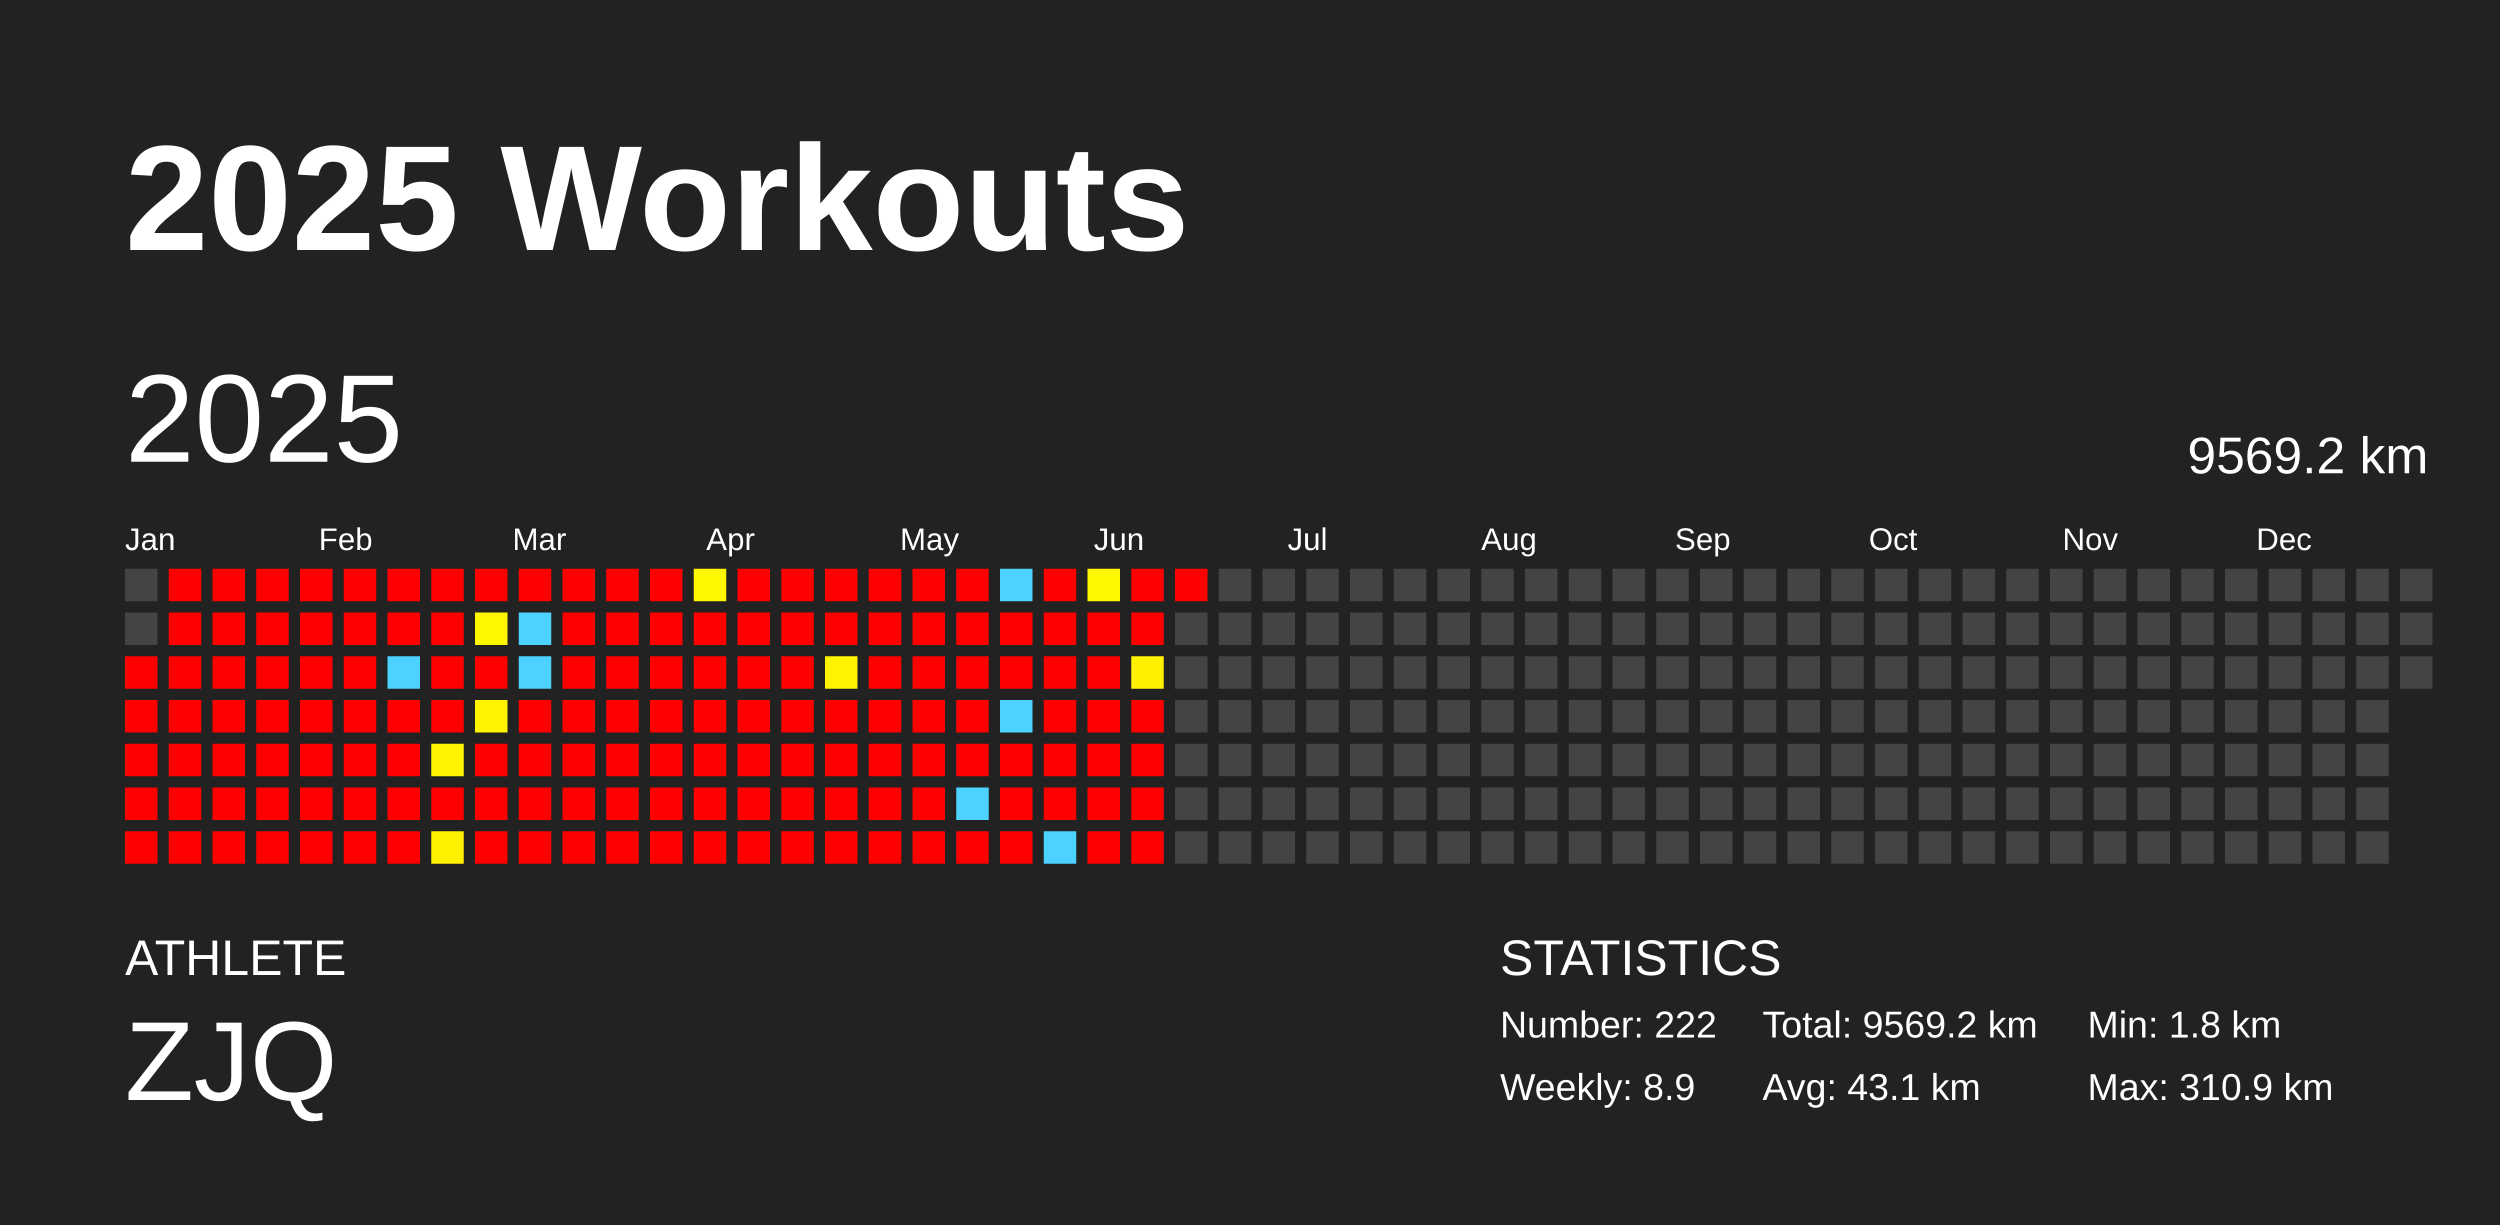
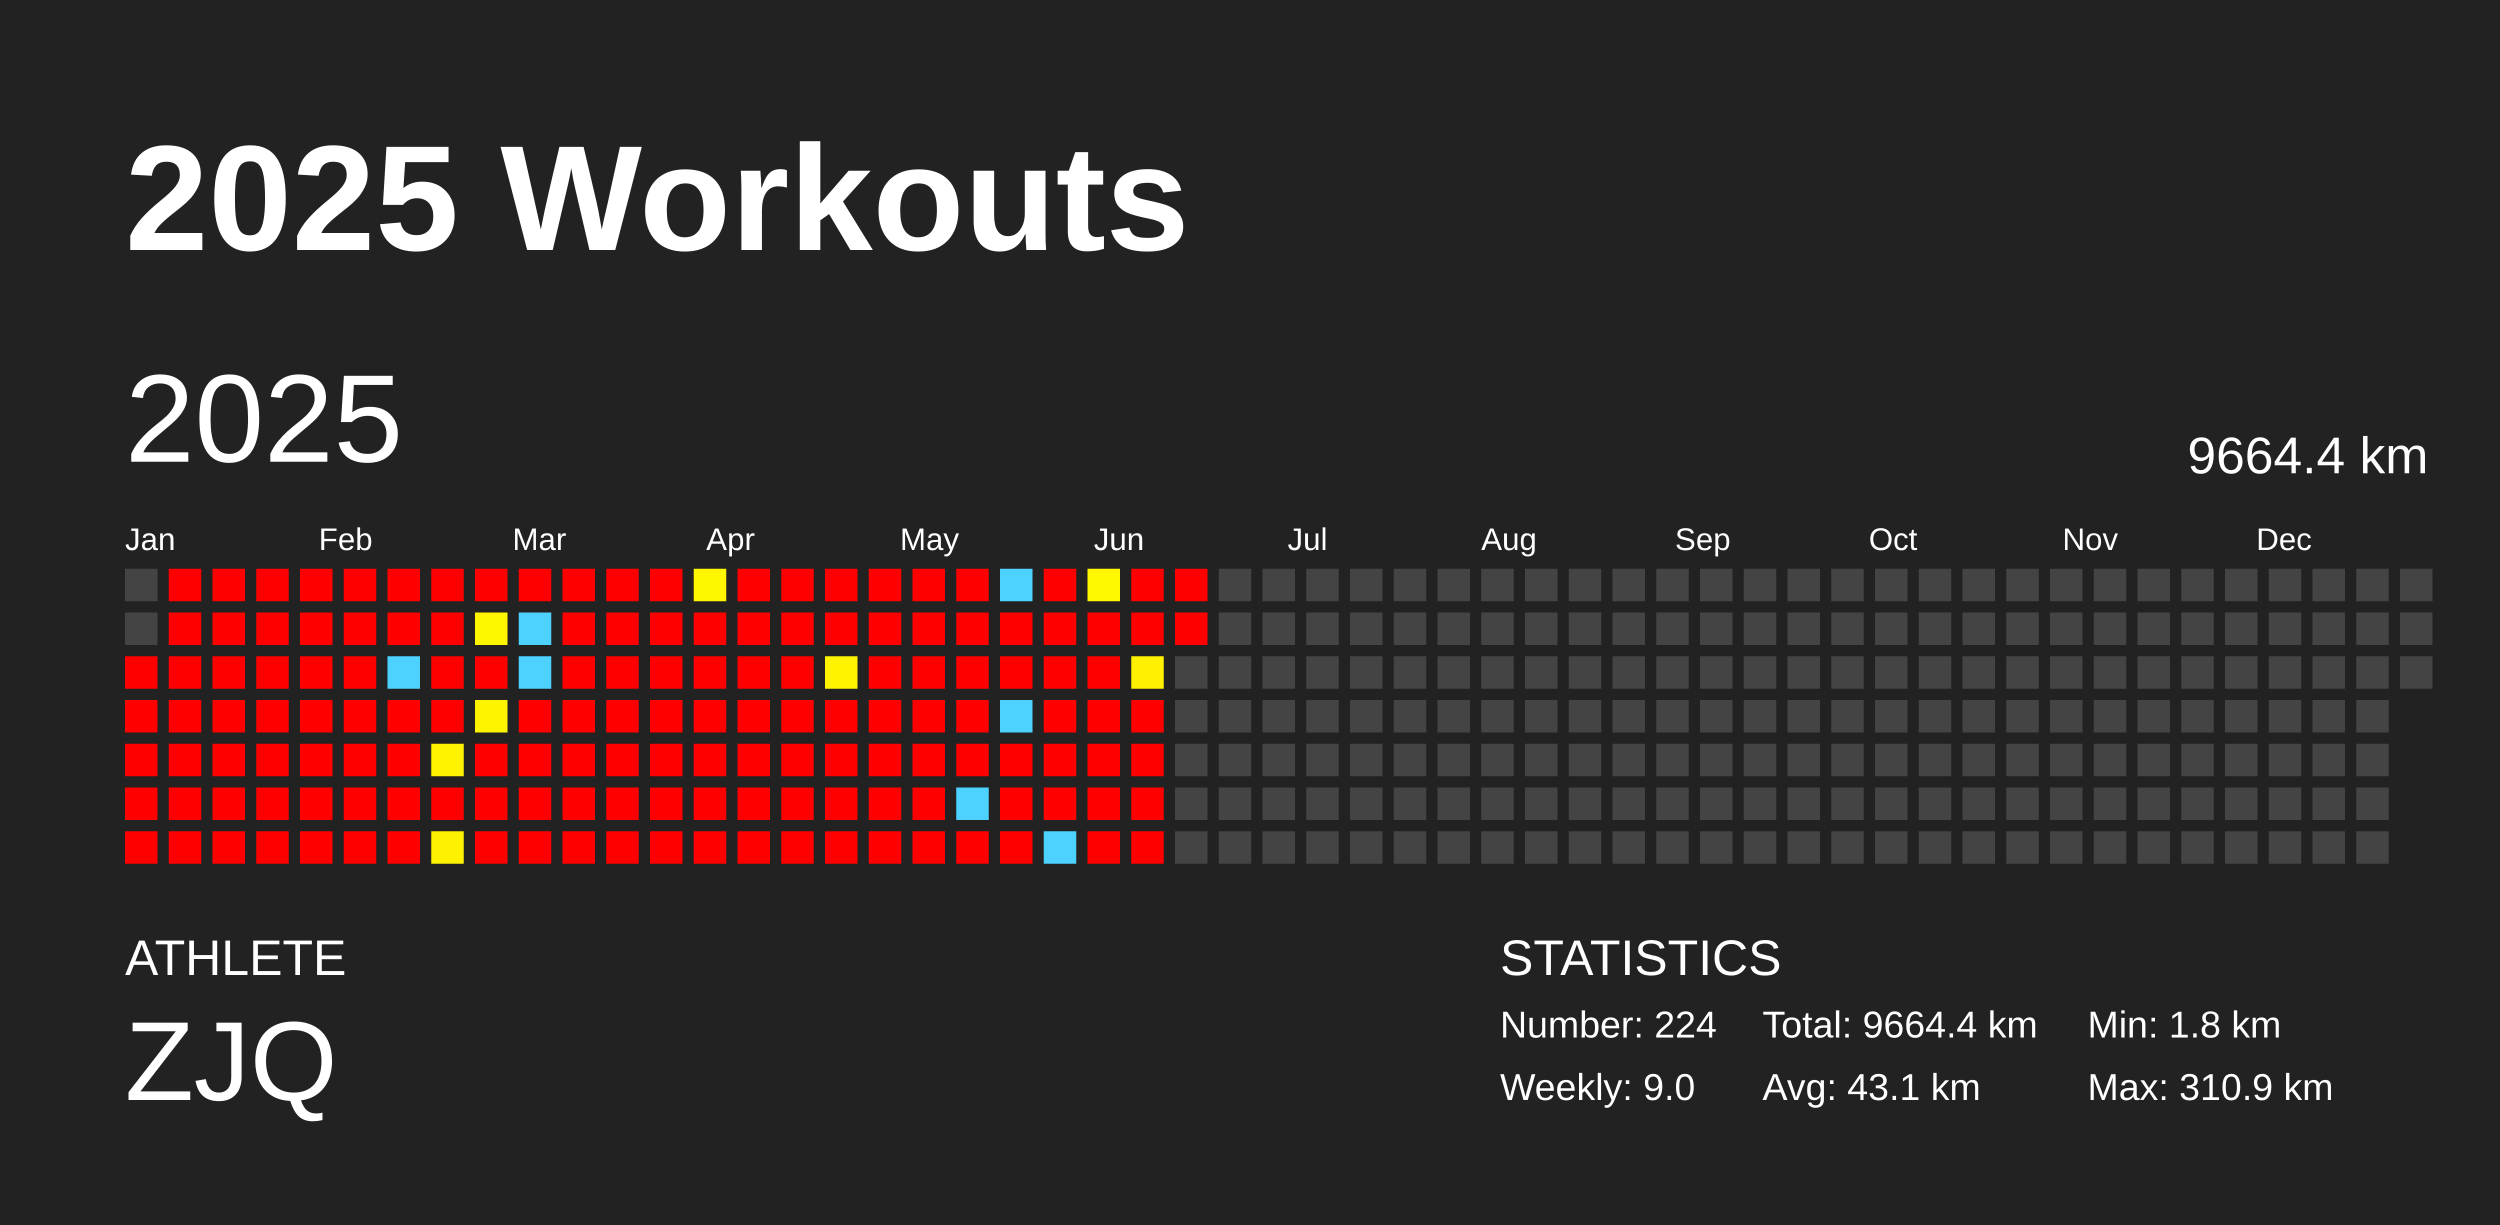
<svg xmlns="http://www.w3.org/2000/svg" baseProfile="full" height="98mm" version="1.1" viewBox="0,0,200,98" width="200mm">
  <defs />
  <rect fill="#222222" height="98" width="200" x="0" y="0" />
  <text fill="#FFFFFF" style="font-size:12px; font-family:Arial; font-weight:bold;" x="10" y="20">2025 Workouts</text>
  <text fill="#FFFFFF" style="font-size:4px; font-family:Arial" x="10" y="78">ATHLETE</text>
  <text fill="#FFFFFF" style="font-size:9px; font-family:Arial" x="10" y="88">ZJQ</text>
  <text fill="#FFFFFF" style="font-size:4px; font-family:Arial" x="120" y="78">STATISTICS</text>
-   <text fill="#FFFFFF" style="font-size:3px; font-family:Arial" x="120" y="83">Number: 222</text>
-   <text fill="#FFFFFF" style="font-size:3px; font-family:Arial" x="120" y="88">Weekly: 8.9</text>
-   <text fill="#FFFFFF" style="font-size:3px; font-family:Arial" x="141" y="83">Total: 9569.2 km</text>
+   <text fill="#FFFFFF" style="font-size:3px; font-family:Arial" x="120" y="83">Number: 224</text>
+   <text fill="#FFFFFF" style="font-size:3px; font-family:Arial" x="120" y="88">Weekly: 9.0</text>
+   <text fill="#FFFFFF" style="font-size:3px; font-family:Arial" x="141" y="83">Total: 9664.4 km</text>
  <text fill="#FFFFFF" style="font-size:3px; font-family:Arial" x="141" y="88">Avg: 43.1 km</text>
  <text fill="#FFFFFF" style="font-size:3px; font-family:Arial" x="167" y="83">Min: 1.8 km</text>
  <text fill="#FFFFFF" style="font-size:3px; font-family:Arial" x="167" y="88">Max: 310.9 km</text>
  <text dominant-baseline="hanging" fill="#FFFFFF" style="font-size:10.0px; font-family:Arial;" x="10" y="30">2025</text>
-   <text dominant-baseline="hanging" fill="#FFFFFF" style="font-size:4.125px; font-family:Arial;" x="175" y="35">9569.2 km</text>
+   <text dominant-baseline="hanging" fill="#FFFFFF" style="font-size:4.125px; font-family:Arial;" x="175" y="35">9664.4 km</text>
  <text fill="#FFFFFF" style="font-size:2.5px; font-family:Arial" x="10.0" y="44">Jan</text>
  <text fill="#FFFFFF" style="font-size:2.5px; font-family:Arial" x="25.5" y="44">Feb</text>
  <text fill="#FFFFFF" style="font-size:2.5px; font-family:Arial" x="41.0" y="44">Mar</text>
  <text fill="#FFFFFF" style="font-size:2.5px; font-family:Arial" x="56.5" y="44">Apr</text>
  <text fill="#FFFFFF" style="font-size:2.5px; font-family:Arial" x="72.0" y="44">May</text>
  <text fill="#FFFFFF" style="font-size:2.5px; font-family:Arial" x="87.5" y="44">Jun</text>
  <text fill="#FFFFFF" style="font-size:2.5px; font-family:Arial" x="103.0" y="44">Jul</text>
  <text fill="#FFFFFF" style="font-size:2.5px; font-family:Arial" x="118.5" y="44">Aug</text>
  <text fill="#FFFFFF" style="font-size:2.5px; font-family:Arial" x="134.0" y="44">Sep</text>
  <text fill="#FFFFFF" style="font-size:2.5px; font-family:Arial" x="149.5" y="44">Oct</text>
  <text fill="#FFFFFF" style="font-size:2.5px; font-family:Arial" x="165.0" y="44">Nov</text>
  <text fill="#FFFFFF" style="font-size:2.5px; font-family:Arial" x="180.5" y="44">Dec</text>
  <rect fill="#444444" height="2.6" width="2.6" x="10.0" y="45.5" />
  <rect fill="#444444" height="2.6" width="2.6" x="10.0" y="49.0" />
  <rect fill="red" height="2.6" width="2.6" x="10.0" y="52.5" />
  <rect fill="red" height="2.6" width="2.6" x="10.0" y="56.0" />
  <rect fill="red" height="2.6" width="2.6" x="10.0" y="59.5" />
  <rect fill="red" height="2.6" width="2.6" x="10.0" y="63.0" />
  <rect fill="red" height="2.6" width="2.6" x="10.0" y="66.5" />
  <rect fill="red" height="2.6" width="2.6" x="13.5" y="45.5" />
  <rect fill="red" height="2.6" width="2.6" x="13.5" y="49.0" />
  <rect fill="red" height="2.6" width="2.6" x="13.5" y="52.5" />
  <rect fill="red" height="2.6" width="2.6" x="13.5" y="56.0" />
  <rect fill="red" height="2.6" width="2.6" x="13.5" y="59.5" />
  <rect fill="red" height="2.6" width="2.6" x="13.5" y="63.0" />
  <rect fill="red" height="2.6" width="2.6" x="13.5" y="66.5" />
  <rect fill="red" height="2.6" width="2.6" x="17.0" y="45.5" />
  <rect fill="red" height="2.6" width="2.6" x="17.0" y="49.0" />
  <rect fill="red" height="2.6" width="2.6" x="17.0" y="52.5" />
  <rect fill="red" height="2.6" width="2.6" x="17.0" y="56.0" />
  <rect fill="red" height="2.6" width="2.6" x="17.0" y="59.5" />
  <rect fill="red" height="2.6" width="2.6" x="17.0" y="63.0" />
  <rect fill="red" height="2.6" width="2.6" x="17.0" y="66.5" />
  <rect fill="red" height="2.6" width="2.6" x="20.5" y="45.5" />
  <rect fill="red" height="2.6" width="2.6" x="20.5" y="49.0" />
  <rect fill="red" height="2.6" width="2.6" x="20.5" y="52.5" />
  <rect fill="red" height="2.6" width="2.6" x="20.5" y="56.0" />
  <rect fill="red" height="2.6" width="2.6" x="20.5" y="59.5" />
  <rect fill="red" height="2.6" width="2.6" x="20.5" y="63.0" />
  <rect fill="red" height="2.6" width="2.6" x="20.5" y="66.5" />
  <rect fill="red" height="2.6" width="2.6" x="24.0" y="45.5" />
  <rect fill="red" height="2.6" width="2.6" x="24.0" y="49.0" />
  <rect fill="red" height="2.6" width="2.6" x="24.0" y="52.5" />
  <rect fill="red" height="2.6" width="2.6" x="24.0" y="56.0" />
  <rect fill="red" height="2.6" width="2.6" x="24.0" y="59.5" />
  <rect fill="red" height="2.6" width="2.6" x="24.0" y="63.0" />
  <rect fill="red" height="2.6" width="2.6" x="24.0" y="66.5" />
  <rect fill="red" height="2.6" width="2.6" x="27.5" y="45.5" />
  <rect fill="red" height="2.6" width="2.6" x="27.5" y="49.0" />
  <rect fill="red" height="2.6" width="2.6" x="27.5" y="52.5" />
  <rect fill="red" height="2.6" width="2.6" x="27.5" y="56.0" />
  <rect fill="red" height="2.6" width="2.6" x="27.5" y="59.5" />
  <rect fill="red" height="2.6" width="2.6" x="27.5" y="63.0" />
  <rect fill="red" height="2.6" width="2.6" x="27.5" y="66.5" />
  <rect fill="red" height="2.6" width="2.6" x="31.0" y="45.5" />
  <rect fill="red" height="2.6" width="2.6" x="31.0" y="49.0" />
  <rect fill="#4dd2ff" height="2.6" width="2.6" x="31.0" y="52.5" />
  <rect fill="red" height="2.6" width="2.6" x="31.0" y="56.0" />
  <rect fill="red" height="2.6" width="2.6" x="31.0" y="59.5" />
  <rect fill="red" height="2.6" width="2.6" x="31.0" y="63.0" />
  <rect fill="red" height="2.6" width="2.6" x="31.0" y="66.5" />
  <rect fill="red" height="2.6" width="2.6" x="34.5" y="45.5" />
  <rect fill="red" height="2.6" width="2.6" x="34.5" y="49.0" />
  <rect fill="red" height="2.6" width="2.6" x="34.5" y="52.5" />
  <rect fill="red" height="2.6" width="2.6" x="34.5" y="56.0" />
  <rect fill="#fff300" height="2.6" width="2.6" x="34.5" y="59.5" />
  <rect fill="red" height="2.6" width="2.6" x="34.5" y="63.0" />
  <rect fill="#fff200" height="2.6" width="2.6" x="34.5" y="66.5" />
  <rect fill="red" height="2.6" width="2.6" x="38.0" y="45.5" />
  <rect fill="#fff700" height="2.6" width="2.6" x="38.0" y="49.0" />
  <rect fill="red" height="2.6" width="2.6" x="38.0" y="52.5" />
  <rect fill="#fff400" height="2.6" width="2.6" x="38.0" y="56.0" />
  <rect fill="red" height="2.6" width="2.6" x="38.0" y="59.5" />
  <rect fill="red" height="2.6" width="2.6" x="38.0" y="63.0" />
  <rect fill="red" height="2.6" width="2.6" x="38.0" y="66.5" />
  <rect fill="red" height="2.6" width="2.6" x="41.5" y="45.5" />
  <rect fill="#4dd2ff" height="2.6" width="2.6" x="41.5" y="49.0" />
  <rect fill="#4dd2ff" height="2.6" width="2.6" x="41.5" y="52.5" />
  <rect fill="red" height="2.6" width="2.6" x="41.5" y="56.0" />
  <rect fill="red" height="2.6" width="2.6" x="41.5" y="59.5" />
  <rect fill="red" height="2.6" width="2.6" x="41.5" y="63.0" />
  <rect fill="red" height="2.6" width="2.6" x="41.5" y="66.5" />
  <rect fill="red" height="2.6" width="2.6" x="45.0" y="45.5" />
  <rect fill="red" height="2.6" width="2.6" x="45.0" y="49.0" />
  <rect fill="red" height="2.6" width="2.6" x="45.0" y="52.5" />
  <rect fill="red" height="2.6" width="2.6" x="45.0" y="56.0" />
  <rect fill="red" height="2.6" width="2.6" x="45.0" y="59.5" />
  <rect fill="red" height="2.6" width="2.6" x="45.0" y="63.0" />
  <rect fill="red" height="2.6" width="2.6" x="45.0" y="66.5" />
  <rect fill="red" height="2.6" width="2.6" x="48.5" y="45.5" />
  <rect fill="red" height="2.6" width="2.6" x="48.5" y="49.0" />
  <rect fill="red" height="2.6" width="2.6" x="48.5" y="52.5" />
  <rect fill="red" height="2.6" width="2.6" x="48.5" y="56.0" />
  <rect fill="red" height="2.6" width="2.6" x="48.5" y="59.5" />
  <rect fill="red" height="2.6" width="2.6" x="48.5" y="63.0" />
  <rect fill="red" height="2.6" width="2.6" x="48.5" y="66.5" />
  <rect fill="red" height="2.6" width="2.6" x="52.0" y="45.5" />
  <rect fill="red" height="2.6" width="2.6" x="52.0" y="49.0" />
  <rect fill="red" height="2.6" width="2.6" x="52.0" y="52.5" />
  <rect fill="red" height="2.6" width="2.6" x="52.0" y="56.0" />
  <rect fill="red" height="2.6" width="2.6" x="52.0" y="59.5" />
  <rect fill="red" height="2.6" width="2.6" x="52.0" y="63.0" />
  <rect fill="red" height="2.6" width="2.6" x="52.0" y="66.5" />
  <rect fill="#fff700" height="2.6" width="2.6" x="55.5" y="45.5" />
  <rect fill="red" height="2.6" width="2.6" x="55.5" y="49.0" />
  <rect fill="red" height="2.6" width="2.6" x="55.5" y="52.5" />
  <rect fill="red" height="2.6" width="2.6" x="55.5" y="56.0" />
  <rect fill="red" height="2.6" width="2.6" x="55.5" y="59.5" />
  <rect fill="red" height="2.6" width="2.6" x="55.5" y="63.0" />
  <rect fill="red" height="2.6" width="2.6" x="55.5" y="66.5" />
  <rect fill="red" height="2.6" width="2.6" x="59.0" y="45.5" />
  <rect fill="red" height="2.6" width="2.6" x="59.0" y="49.0" />
  <rect fill="red" height="2.6" width="2.6" x="59.0" y="52.5" />
  <rect fill="red" height="2.6" width="2.6" x="59.0" y="56.0" />
  <rect fill="red" height="2.6" width="2.6" x="59.0" y="59.5" />
  <rect fill="red" height="2.6" width="2.6" x="59.0" y="63.0" />
  <rect fill="red" height="2.6" width="2.6" x="59.0" y="66.5" />
  <rect fill="red" height="2.6" width="2.6" x="62.5" y="45.5" />
  <rect fill="red" height="2.6" width="2.6" x="62.5" y="49.0" />
  <rect fill="red" height="2.6" width="2.6" x="62.5" y="52.5" />
  <rect fill="red" height="2.6" width="2.6" x="62.5" y="56.0" />
  <rect fill="red" height="2.6" width="2.6" x="62.5" y="59.5" />
  <rect fill="red" height="2.6" width="2.6" x="62.5" y="63.0" />
  <rect fill="red" height="2.6" width="2.6" x="62.5" y="66.5" />
  <rect fill="red" height="2.6" width="2.6" x="66.0" y="45.5" />
  <rect fill="red" height="2.6" width="2.6" x="66.0" y="49.0" />
  <rect fill="#fff300" height="2.6" width="2.6" x="66.0" y="52.5" />
  <rect fill="red" height="2.6" width="2.6" x="66.0" y="56.0" />
  <rect fill="red" height="2.6" width="2.6" x="66.0" y="59.5" />
  <rect fill="red" height="2.6" width="2.6" x="66.0" y="63.0" />
  <rect fill="red" height="2.6" width="2.6" x="66.0" y="66.5" />
  <rect fill="red" height="2.6" width="2.6" x="69.5" y="45.5" />
  <rect fill="red" height="2.6" width="2.6" x="69.5" y="49.0" />
  <rect fill="red" height="2.6" width="2.6" x="69.5" y="52.5" />
  <rect fill="red" height="2.6" width="2.6" x="69.5" y="56.0" />
  <rect fill="red" height="2.6" width="2.6" x="69.5" y="59.5" />
  <rect fill="red" height="2.6" width="2.6" x="69.5" y="63.0" />
  <rect fill="red" height="2.6" width="2.6" x="69.5" y="66.5" />
  <rect fill="red" height="2.6" width="2.6" x="73.0" y="45.5" />
  <rect fill="red" height="2.6" width="2.6" x="73.0" y="49.0" />
  <rect fill="red" height="2.6" width="2.6" x="73.0" y="52.5" />
  <rect fill="red" height="2.6" width="2.6" x="73.0" y="56.0" />
  <rect fill="red" height="2.6" width="2.6" x="73.0" y="59.5" />
  <rect fill="red" height="2.6" width="2.6" x="73.0" y="63.0" />
  <rect fill="red" height="2.6" width="2.6" x="73.0" y="66.5" />
  <rect fill="red" height="2.6" width="2.6" x="76.5" y="45.5" />
  <rect fill="red" height="2.6" width="2.6" x="76.5" y="49.0" />
  <rect fill="red" height="2.6" width="2.6" x="76.5" y="52.5" />
  <rect fill="red" height="2.6" width="2.6" x="76.5" y="56.0" />
  <rect fill="red" height="2.6" width="2.6" x="76.5" y="59.5" />
  <rect fill="#4dd2ff" height="2.6" width="2.6" x="76.5" y="63.0" />
  <rect fill="red" height="2.6" width="2.6" x="76.5" y="66.5" />
  <rect fill="#4dd2ff" height="2.6" width="2.6" x="80.0" y="45.5" />
  <rect fill="red" height="2.6" width="2.6" x="80.0" y="49.0" />
  <rect fill="red" height="2.6" width="2.6" x="80.0" y="52.5" />
  <rect fill="#4dd2ff" height="2.6" width="2.6" x="80.0" y="56.0" />
  <rect fill="red" height="2.6" width="2.6" x="80.0" y="59.5" />
  <rect fill="red" height="2.6" width="2.6" x="80.0" y="63.0" />
  <rect fill="red" height="2.6" width="2.6" x="80.0" y="66.5" />
  <rect fill="red" height="2.6" width="2.6" x="83.5" y="45.5" />
  <rect fill="red" height="2.6" width="2.6" x="83.5" y="49.0" />
  <rect fill="red" height="2.6" width="2.6" x="83.5" y="52.5" />
  <rect fill="red" height="2.6" width="2.6" x="83.5" y="56.0" />
  <rect fill="red" height="2.6" width="2.6" x="83.5" y="59.5" />
  <rect fill="red" height="2.6" width="2.6" x="83.5" y="63.0" />
  <rect fill="#4dd2ff" height="2.6" width="2.6" x="83.5" y="66.5" />
  <rect fill="#fff800" height="2.6" width="2.6" x="87.0" y="45.5" />
  <rect fill="red" height="2.6" width="2.6" x="87.0" y="49.0" />
  <rect fill="red" height="2.6" width="2.6" x="87.0" y="52.5" />
  <rect fill="red" height="2.6" width="2.6" x="87.0" y="56.0" />
  <rect fill="red" height="2.6" width="2.6" x="87.0" y="59.5" />
  <rect fill="red" height="2.6" width="2.6" x="87.0" y="63.0" />
  <rect fill="red" height="2.6" width="2.6" x="87.0" y="66.5" />
  <rect fill="red" height="2.6" width="2.6" x="90.5" y="45.5" />
  <rect fill="red" height="2.6" width="2.6" x="90.5" y="49.0" />
  <rect fill="#fff100" height="2.6" width="2.6" x="90.5" y="52.5" />
  <rect fill="red" height="2.6" width="2.6" x="90.5" y="56.0" />
  <rect fill="red" height="2.6" width="2.6" x="90.5" y="59.5" />
  <rect fill="red" height="2.6" width="2.6" x="90.5" y="63.0" />
  <rect fill="red" height="2.6" width="2.6" x="90.5" y="66.5" />
  <rect fill="red" height="2.6" width="2.6" x="94.0" y="45.5" />
-   <rect fill="#444444" height="2.6" width="2.6" x="94.0" y="49.0" />
+   <rect fill="red" height="2.6" width="2.6" x="94.0" y="49.0" />
  <rect fill="#444444" height="2.6" width="2.6" x="94.0" y="52.5" />
  <rect fill="#444444" height="2.6" width="2.6" x="94.0" y="56.0" />
  <rect fill="#444444" height="2.6" width="2.6" x="94.0" y="59.5" />
  <rect fill="#444444" height="2.6" width="2.6" x="94.0" y="63.0" />
  <rect fill="#444444" height="2.6" width="2.6" x="94.0" y="66.5" />
  <rect fill="#444444" height="2.6" width="2.6" x="97.5" y="45.5" />
  <rect fill="#444444" height="2.6" width="2.6" x="97.5" y="49.0" />
  <rect fill="#444444" height="2.6" width="2.6" x="97.5" y="52.5" />
  <rect fill="#444444" height="2.6" width="2.6" x="97.5" y="56.0" />
  <rect fill="#444444" height="2.6" width="2.6" x="97.5" y="59.5" />
  <rect fill="#444444" height="2.6" width="2.6" x="97.5" y="63.0" />
  <rect fill="#444444" height="2.6" width="2.6" x="97.5" y="66.5" />
  <rect fill="#444444" height="2.6" width="2.6" x="101.0" y="45.5" />
  <rect fill="#444444" height="2.6" width="2.6" x="101.0" y="49.0" />
  <rect fill="#444444" height="2.6" width="2.6" x="101.0" y="52.5" />
  <rect fill="#444444" height="2.6" width="2.6" x="101.0" y="56.0" />
  <rect fill="#444444" height="2.6" width="2.6" x="101.0" y="59.5" />
  <rect fill="#444444" height="2.6" width="2.6" x="101.0" y="63.0" />
  <rect fill="#444444" height="2.6" width="2.6" x="101.0" y="66.5" />
  <rect fill="#444444" height="2.6" width="2.6" x="104.5" y="45.5" />
  <rect fill="#444444" height="2.6" width="2.6" x="104.5" y="49.0" />
  <rect fill="#444444" height="2.6" width="2.6" x="104.5" y="52.5" />
  <rect fill="#444444" height="2.6" width="2.6" x="104.5" y="56.0" />
  <rect fill="#444444" height="2.6" width="2.6" x="104.5" y="59.5" />
  <rect fill="#444444" height="2.6" width="2.6" x="104.5" y="63.0" />
  <rect fill="#444444" height="2.6" width="2.6" x="104.5" y="66.5" />
  <rect fill="#444444" height="2.6" width="2.6" x="108.0" y="45.5" />
  <rect fill="#444444" height="2.6" width="2.6" x="108.0" y="49.0" />
  <rect fill="#444444" height="2.6" width="2.6" x="108.0" y="52.5" />
  <rect fill="#444444" height="2.6" width="2.6" x="108.0" y="56.0" />
  <rect fill="#444444" height="2.6" width="2.6" x="108.0" y="59.5" />
  <rect fill="#444444" height="2.6" width="2.6" x="108.0" y="63.0" />
  <rect fill="#444444" height="2.6" width="2.6" x="108.0" y="66.5" />
  <rect fill="#444444" height="2.6" width="2.6" x="111.5" y="45.5" />
  <rect fill="#444444" height="2.6" width="2.6" x="111.5" y="49.0" />
  <rect fill="#444444" height="2.6" width="2.6" x="111.5" y="52.5" />
  <rect fill="#444444" height="2.6" width="2.6" x="111.5" y="56.0" />
  <rect fill="#444444" height="2.6" width="2.6" x="111.5" y="59.5" />
  <rect fill="#444444" height="2.6" width="2.6" x="111.5" y="63.0" />
  <rect fill="#444444" height="2.6" width="2.6" x="111.5" y="66.5" />
  <rect fill="#444444" height="2.6" width="2.6" x="115.0" y="45.5" />
  <rect fill="#444444" height="2.6" width="2.6" x="115.0" y="49.0" />
  <rect fill="#444444" height="2.6" width="2.6" x="115.0" y="52.5" />
  <rect fill="#444444" height="2.6" width="2.6" x="115.0" y="56.0" />
  <rect fill="#444444" height="2.6" width="2.6" x="115.0" y="59.5" />
  <rect fill="#444444" height="2.6" width="2.6" x="115.0" y="63.0" />
  <rect fill="#444444" height="2.6" width="2.6" x="115.0" y="66.5" />
  <rect fill="#444444" height="2.6" width="2.6" x="118.5" y="45.5" />
  <rect fill="#444444" height="2.6" width="2.6" x="118.5" y="49.0" />
  <rect fill="#444444" height="2.6" width="2.6" x="118.5" y="52.5" />
  <rect fill="#444444" height="2.6" width="2.6" x="118.5" y="56.0" />
  <rect fill="#444444" height="2.6" width="2.6" x="118.5" y="59.5" />
  <rect fill="#444444" height="2.6" width="2.6" x="118.5" y="63.0" />
  <rect fill="#444444" height="2.6" width="2.6" x="118.5" y="66.5" />
  <rect fill="#444444" height="2.6" width="2.6" x="122.0" y="45.5" />
  <rect fill="#444444" height="2.6" width="2.6" x="122.0" y="49.0" />
  <rect fill="#444444" height="2.6" width="2.6" x="122.0" y="52.5" />
  <rect fill="#444444" height="2.6" width="2.6" x="122.0" y="56.0" />
  <rect fill="#444444" height="2.6" width="2.6" x="122.0" y="59.5" />
  <rect fill="#444444" height="2.6" width="2.6" x="122.0" y="63.0" />
  <rect fill="#444444" height="2.6" width="2.6" x="122.0" y="66.5" />
  <rect fill="#444444" height="2.6" width="2.6" x="125.5" y="45.5" />
  <rect fill="#444444" height="2.6" width="2.6" x="125.5" y="49.0" />
  <rect fill="#444444" height="2.6" width="2.6" x="125.5" y="52.5" />
  <rect fill="#444444" height="2.6" width="2.6" x="125.5" y="56.0" />
  <rect fill="#444444" height="2.6" width="2.6" x="125.5" y="59.5" />
  <rect fill="#444444" height="2.6" width="2.6" x="125.5" y="63.0" />
  <rect fill="#444444" height="2.6" width="2.6" x="125.5" y="66.5" />
  <rect fill="#444444" height="2.6" width="2.6" x="129.0" y="45.5" />
  <rect fill="#444444" height="2.6" width="2.6" x="129.0" y="49.0" />
  <rect fill="#444444" height="2.6" width="2.6" x="129.0" y="52.5" />
  <rect fill="#444444" height="2.6" width="2.6" x="129.0" y="56.0" />
  <rect fill="#444444" height="2.6" width="2.6" x="129.0" y="59.5" />
  <rect fill="#444444" height="2.6" width="2.6" x="129.0" y="63.0" />
  <rect fill="#444444" height="2.6" width="2.6" x="129.0" y="66.5" />
  <rect fill="#444444" height="2.6" width="2.6" x="132.5" y="45.5" />
  <rect fill="#444444" height="2.6" width="2.6" x="132.5" y="49.0" />
  <rect fill="#444444" height="2.6" width="2.6" x="132.5" y="52.5" />
  <rect fill="#444444" height="2.6" width="2.6" x="132.5" y="56.0" />
  <rect fill="#444444" height="2.6" width="2.6" x="132.5" y="59.5" />
  <rect fill="#444444" height="2.6" width="2.6" x="132.5" y="63.0" />
  <rect fill="#444444" height="2.6" width="2.6" x="132.5" y="66.5" />
  <rect fill="#444444" height="2.6" width="2.6" x="136.0" y="45.5" />
  <rect fill="#444444" height="2.6" width="2.6" x="136.0" y="49.0" />
  <rect fill="#444444" height="2.6" width="2.6" x="136.0" y="52.5" />
  <rect fill="#444444" height="2.6" width="2.6" x="136.0" y="56.0" />
  <rect fill="#444444" height="2.6" width="2.6" x="136.0" y="59.5" />
  <rect fill="#444444" height="2.6" width="2.6" x="136.0" y="63.0" />
  <rect fill="#444444" height="2.6" width="2.6" x="136.0" y="66.5" />
  <rect fill="#444444" height="2.6" width="2.6" x="139.5" y="45.5" />
  <rect fill="#444444" height="2.6" width="2.6" x="139.5" y="49.0" />
  <rect fill="#444444" height="2.6" width="2.6" x="139.5" y="52.5" />
  <rect fill="#444444" height="2.6" width="2.6" x="139.5" y="56.0" />
  <rect fill="#444444" height="2.6" width="2.6" x="139.5" y="59.5" />
  <rect fill="#444444" height="2.6" width="2.6" x="139.5" y="63.0" />
  <rect fill="#444444" height="2.6" width="2.6" x="139.5" y="66.5" />
  <rect fill="#444444" height="2.6" width="2.6" x="143.0" y="45.5" />
  <rect fill="#444444" height="2.6" width="2.6" x="143.0" y="49.0" />
  <rect fill="#444444" height="2.6" width="2.6" x="143.0" y="52.5" />
  <rect fill="#444444" height="2.6" width="2.6" x="143.0" y="56.0" />
  <rect fill="#444444" height="2.6" width="2.6" x="143.0" y="59.5" />
  <rect fill="#444444" height="2.6" width="2.6" x="143.0" y="63.0" />
  <rect fill="#444444" height="2.6" width="2.6" x="143.0" y="66.5" />
  <rect fill="#444444" height="2.6" width="2.6" x="146.5" y="45.5" />
  <rect fill="#444444" height="2.6" width="2.6" x="146.5" y="49.0" />
  <rect fill="#444444" height="2.6" width="2.6" x="146.5" y="52.5" />
  <rect fill="#444444" height="2.6" width="2.6" x="146.5" y="56.0" />
  <rect fill="#444444" height="2.6" width="2.6" x="146.5" y="59.5" />
  <rect fill="#444444" height="2.6" width="2.6" x="146.5" y="63.0" />
  <rect fill="#444444" height="2.6" width="2.6" x="146.5" y="66.5" />
  <rect fill="#444444" height="2.6" width="2.6" x="150.0" y="45.5" />
  <rect fill="#444444" height="2.6" width="2.6" x="150.0" y="49.0" />
  <rect fill="#444444" height="2.6" width="2.6" x="150.0" y="52.5" />
  <rect fill="#444444" height="2.6" width="2.6" x="150.0" y="56.0" />
  <rect fill="#444444" height="2.6" width="2.6" x="150.0" y="59.5" />
  <rect fill="#444444" height="2.6" width="2.6" x="150.0" y="63.0" />
  <rect fill="#444444" height="2.6" width="2.6" x="150.0" y="66.5" />
  <rect fill="#444444" height="2.6" width="2.6" x="153.5" y="45.5" />
  <rect fill="#444444" height="2.6" width="2.6" x="153.5" y="49.0" />
  <rect fill="#444444" height="2.6" width="2.6" x="153.5" y="52.5" />
  <rect fill="#444444" height="2.6" width="2.6" x="153.5" y="56.0" />
  <rect fill="#444444" height="2.6" width="2.6" x="153.5" y="59.5" />
  <rect fill="#444444" height="2.6" width="2.6" x="153.5" y="63.0" />
  <rect fill="#444444" height="2.6" width="2.6" x="153.5" y="66.5" />
  <rect fill="#444444" height="2.6" width="2.6" x="157.0" y="45.5" />
  <rect fill="#444444" height="2.6" width="2.6" x="157.0" y="49.0" />
  <rect fill="#444444" height="2.6" width="2.6" x="157.0" y="52.5" />
  <rect fill="#444444" height="2.6" width="2.6" x="157.0" y="56.0" />
  <rect fill="#444444" height="2.6" width="2.6" x="157.0" y="59.5" />
  <rect fill="#444444" height="2.6" width="2.6" x="157.0" y="63.0" />
  <rect fill="#444444" height="2.6" width="2.6" x="157.0" y="66.5" />
  <rect fill="#444444" height="2.6" width="2.6" x="160.5" y="45.5" />
  <rect fill="#444444" height="2.6" width="2.6" x="160.5" y="49.0" />
  <rect fill="#444444" height="2.6" width="2.6" x="160.5" y="52.5" />
  <rect fill="#444444" height="2.6" width="2.6" x="160.5" y="56.0" />
  <rect fill="#444444" height="2.6" width="2.6" x="160.5" y="59.5" />
  <rect fill="#444444" height="2.6" width="2.6" x="160.5" y="63.0" />
  <rect fill="#444444" height="2.6" width="2.6" x="160.5" y="66.5" />
  <rect fill="#444444" height="2.6" width="2.6" x="164.0" y="45.5" />
  <rect fill="#444444" height="2.6" width="2.6" x="164.0" y="49.0" />
  <rect fill="#444444" height="2.6" width="2.6" x="164.0" y="52.5" />
  <rect fill="#444444" height="2.6" width="2.6" x="164.0" y="56.0" />
  <rect fill="#444444" height="2.6" width="2.6" x="164.0" y="59.5" />
  <rect fill="#444444" height="2.6" width="2.6" x="164.0" y="63.0" />
  <rect fill="#444444" height="2.6" width="2.6" x="164.0" y="66.5" />
  <rect fill="#444444" height="2.6" width="2.6" x="167.5" y="45.5" />
  <rect fill="#444444" height="2.6" width="2.6" x="167.5" y="49.0" />
  <rect fill="#444444" height="2.6" width="2.6" x="167.5" y="52.5" />
  <rect fill="#444444" height="2.6" width="2.6" x="167.5" y="56.0" />
  <rect fill="#444444" height="2.6" width="2.6" x="167.5" y="59.5" />
  <rect fill="#444444" height="2.6" width="2.6" x="167.5" y="63.0" />
  <rect fill="#444444" height="2.6" width="2.6" x="167.5" y="66.5" />
  <rect fill="#444444" height="2.6" width="2.6" x="171.0" y="45.5" />
  <rect fill="#444444" height="2.6" width="2.6" x="171.0" y="49.0" />
  <rect fill="#444444" height="2.6" width="2.6" x="171.0" y="52.5" />
  <rect fill="#444444" height="2.6" width="2.6" x="171.0" y="56.0" />
  <rect fill="#444444" height="2.6" width="2.6" x="171.0" y="59.5" />
  <rect fill="#444444" height="2.6" width="2.6" x="171.0" y="63.0" />
  <rect fill="#444444" height="2.6" width="2.6" x="171.0" y="66.5" />
  <rect fill="#444444" height="2.6" width="2.6" x="174.5" y="45.5" />
  <rect fill="#444444" height="2.6" width="2.6" x="174.5" y="49.0" />
  <rect fill="#444444" height="2.6" width="2.6" x="174.5" y="52.5" />
  <rect fill="#444444" height="2.6" width="2.6" x="174.5" y="56.0" />
  <rect fill="#444444" height="2.6" width="2.6" x="174.5" y="59.5" />
  <rect fill="#444444" height="2.6" width="2.6" x="174.5" y="63.0" />
  <rect fill="#444444" height="2.6" width="2.6" x="174.5" y="66.5" />
  <rect fill="#444444" height="2.6" width="2.6" x="178.0" y="45.5" />
  <rect fill="#444444" height="2.6" width="2.6" x="178.0" y="49.0" />
  <rect fill="#444444" height="2.6" width="2.6" x="178.0" y="52.5" />
  <rect fill="#444444" height="2.6" width="2.6" x="178.0" y="56.0" />
  <rect fill="#444444" height="2.6" width="2.6" x="178.0" y="59.5" />
  <rect fill="#444444" height="2.6" width="2.6" x="178.0" y="63.0" />
  <rect fill="#444444" height="2.6" width="2.6" x="178.0" y="66.5" />
  <rect fill="#444444" height="2.6" width="2.6" x="181.5" y="45.5" />
  <rect fill="#444444" height="2.6" width="2.6" x="181.5" y="49.0" />
  <rect fill="#444444" height="2.6" width="2.6" x="181.5" y="52.5" />
  <rect fill="#444444" height="2.6" width="2.6" x="181.5" y="56.0" />
  <rect fill="#444444" height="2.6" width="2.6" x="181.5" y="59.5" />
  <rect fill="#444444" height="2.6" width="2.6" x="181.5" y="63.0" />
  <rect fill="#444444" height="2.6" width="2.6" x="181.5" y="66.5" />
  <rect fill="#444444" height="2.6" width="2.6" x="185.0" y="45.5" />
  <rect fill="#444444" height="2.6" width="2.6" x="185.0" y="49.0" />
  <rect fill="#444444" height="2.6" width="2.6" x="185.0" y="52.5" />
  <rect fill="#444444" height="2.6" width="2.6" x="185.0" y="56.0" />
  <rect fill="#444444" height="2.6" width="2.6" x="185.0" y="59.5" />
  <rect fill="#444444" height="2.6" width="2.6" x="185.0" y="63.0" />
  <rect fill="#444444" height="2.6" width="2.6" x="185.0" y="66.5" />
  <rect fill="#444444" height="2.6" width="2.6" x="188.5" y="45.5" />
  <rect fill="#444444" height="2.6" width="2.6" x="188.5" y="49.0" />
  <rect fill="#444444" height="2.6" width="2.6" x="188.5" y="52.5" />
  <rect fill="#444444" height="2.6" width="2.6" x="188.5" y="56.0" />
  <rect fill="#444444" height="2.6" width="2.6" x="188.5" y="59.5" />
  <rect fill="#444444" height="2.6" width="2.6" x="188.5" y="63.0" />
  <rect fill="#444444" height="2.6" width="2.6" x="188.5" y="66.5" />
  <rect fill="#444444" height="2.6" width="2.6" x="192.0" y="45.5" />
  <rect fill="#444444" height="2.6" width="2.6" x="192.0" y="49.0" />
  <rect fill="#444444" height="2.6" width="2.6" x="192.0" y="52.5" />
</svg>
